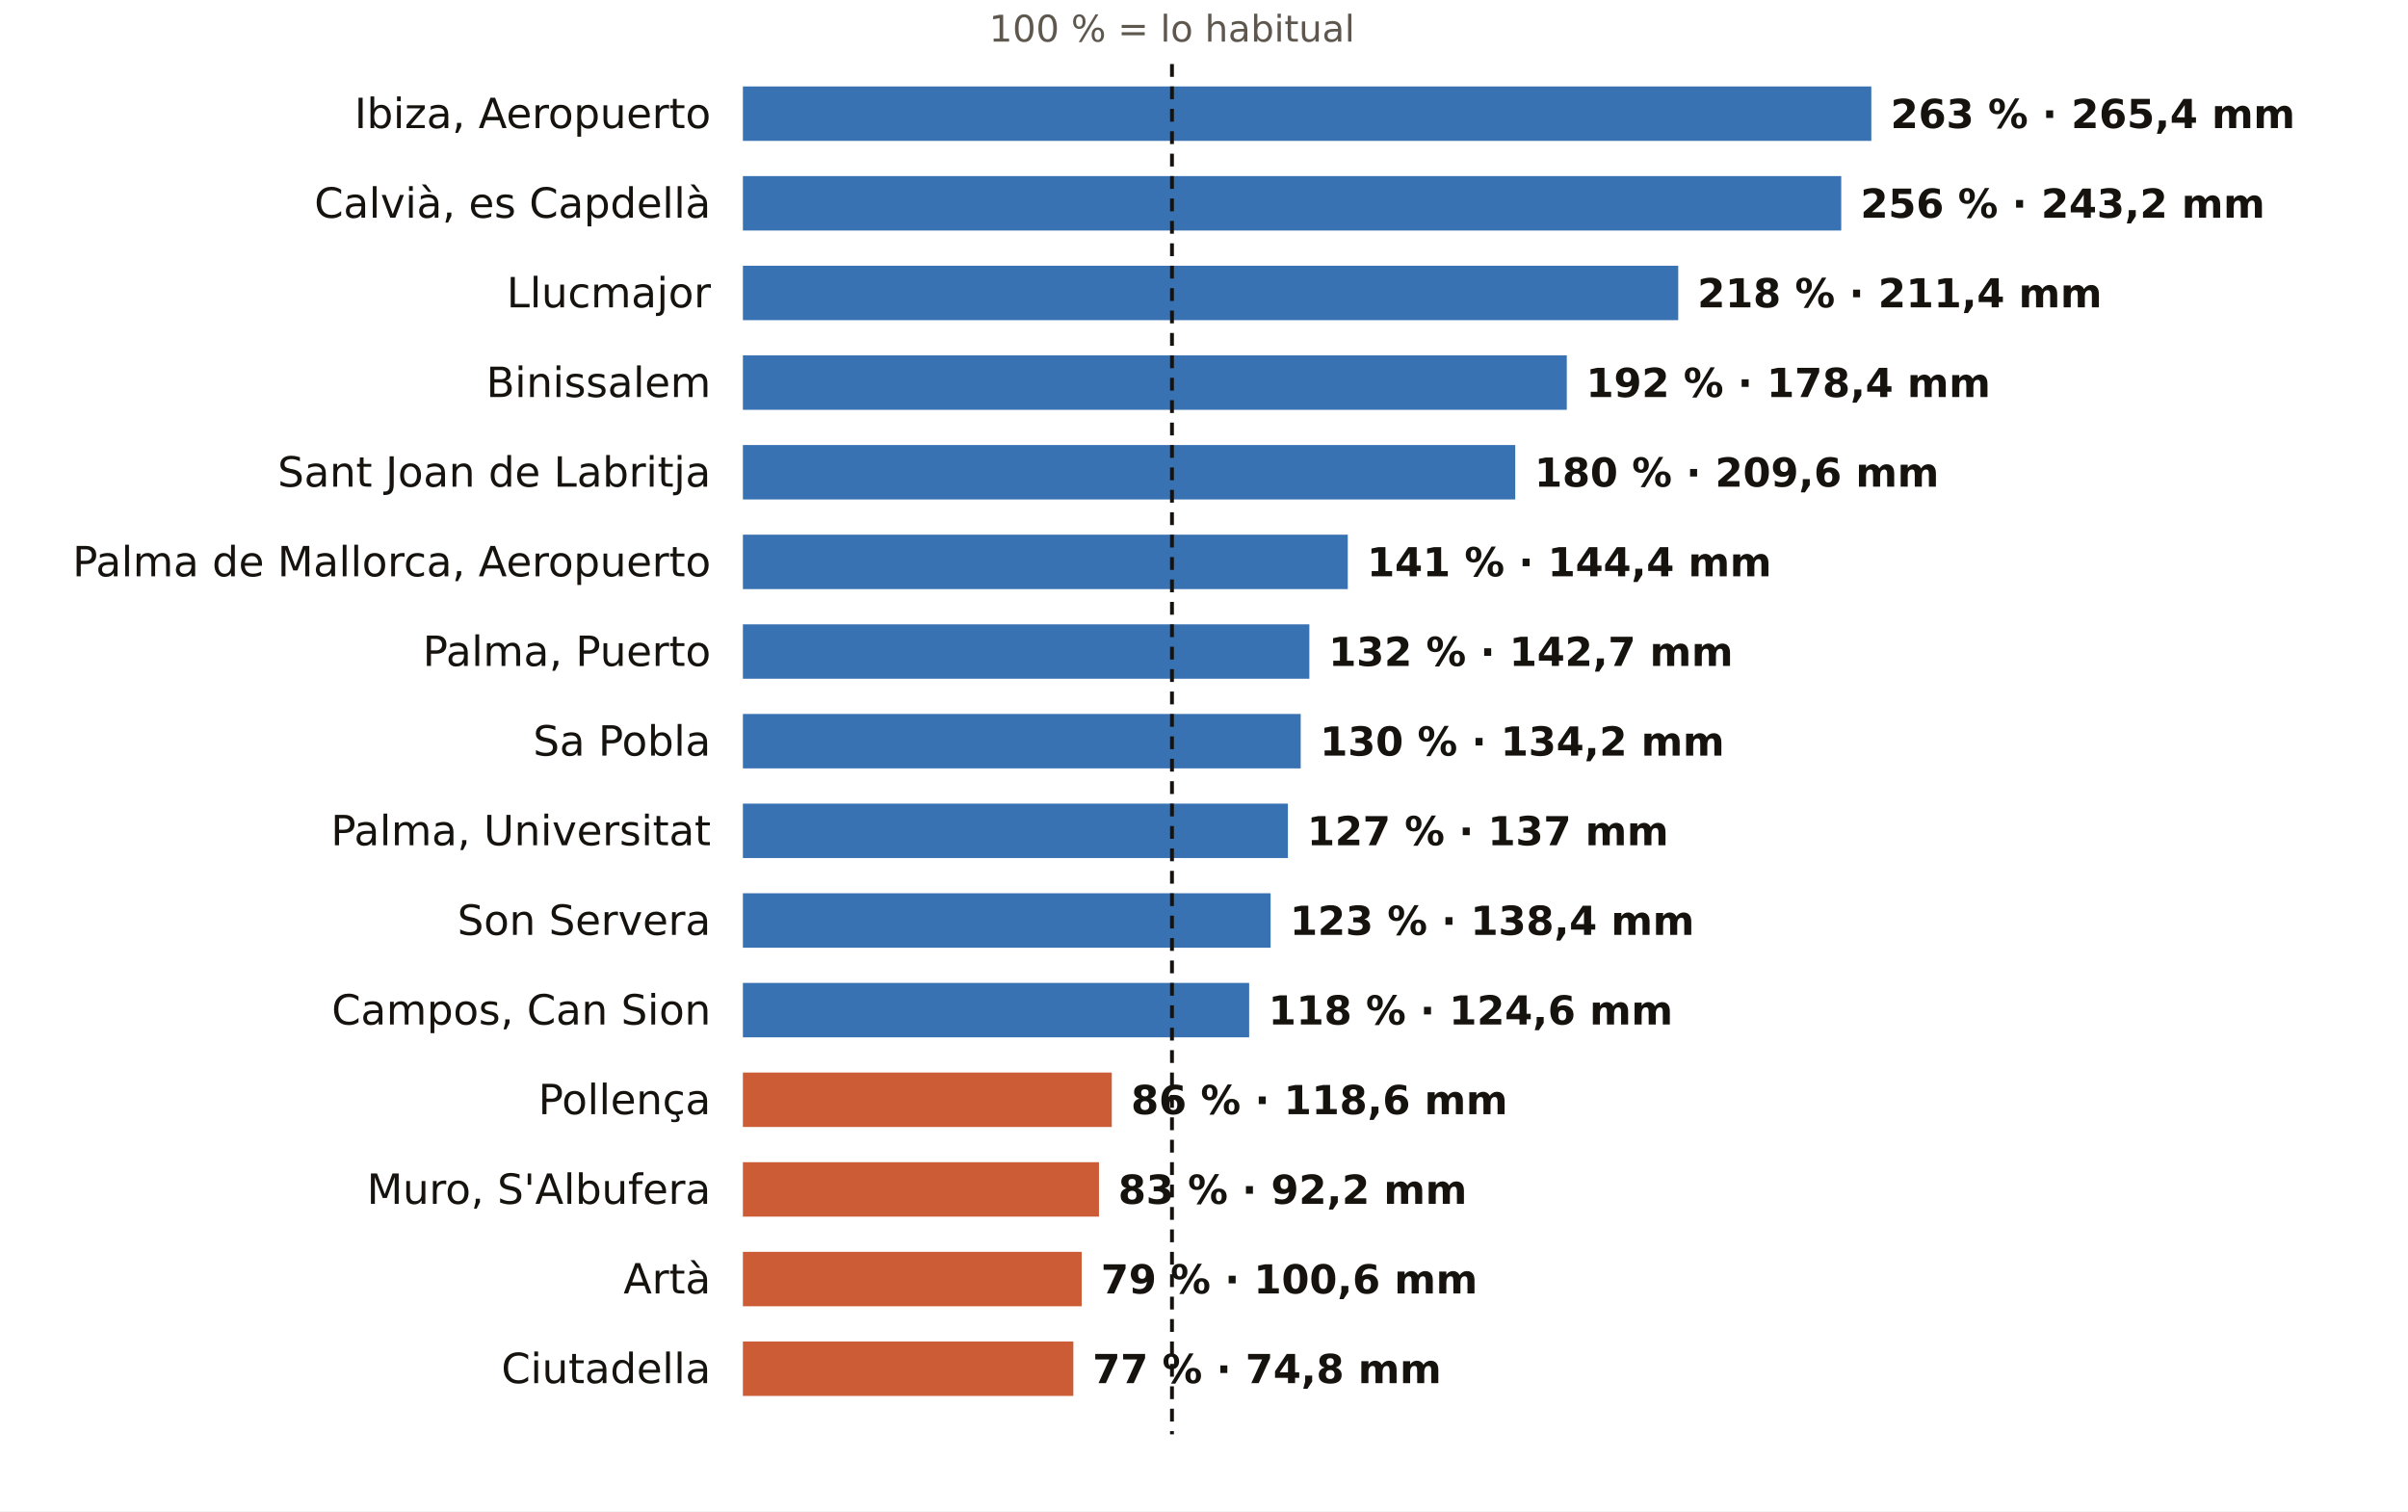
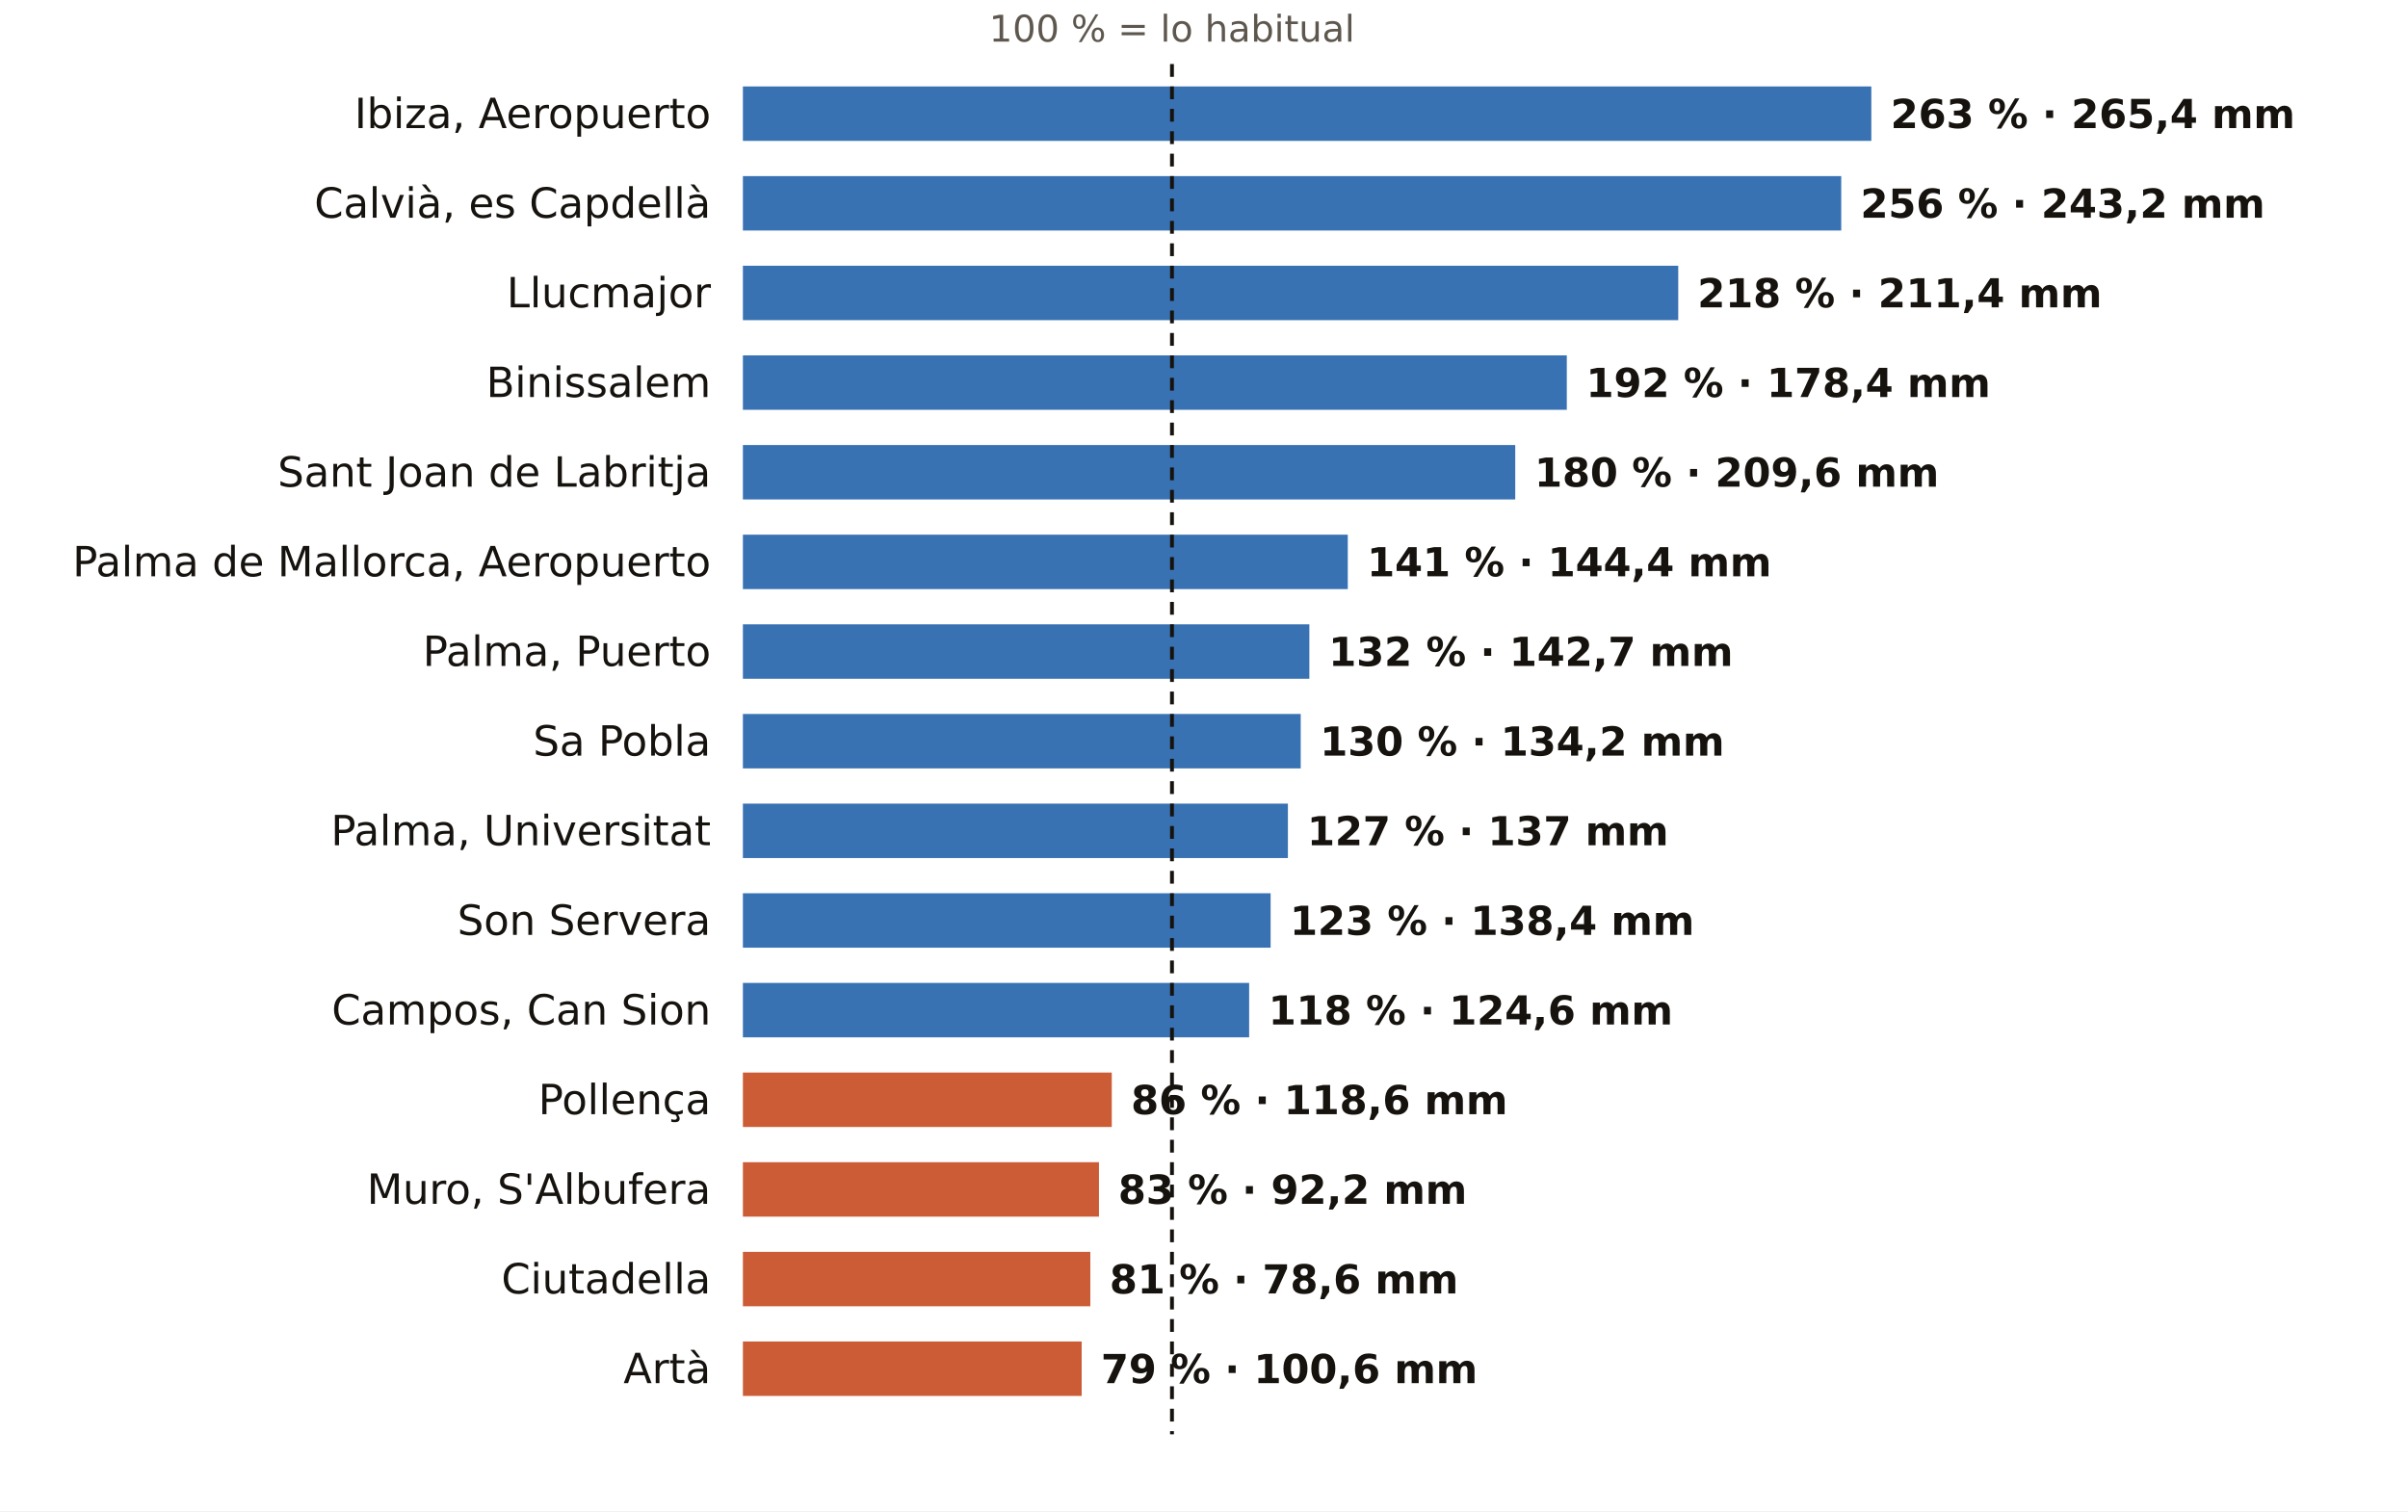
<svg xmlns="http://www.w3.org/2000/svg" viewBox="0 0 752 472" width="752" height="472" role="img" aria-label="El otoño en los pluviómetros de AEMET de Illes Balears: % de lo habitual">
  <rect width="752" height="472" fill="#FFFFFF" />
  <text x="366.0" y="13.0" font-size="11.5" fill="#5E574E" text-anchor="middle" font-weight="400" font-family="Public Sans, DejaVu Sans, Arial, sans-serif">100 % = lo habitual</text>
  <text x="222.0" y="40.0" font-size="13" fill="#16130F" text-anchor="end" font-weight="500" font-family="Public Sans, DejaVu Sans, Arial, sans-serif">Ibiza, Aeropuerto</text>
  <rect x="232" y="27" width="352.4" height="17" fill="#1F5FA8" opacity="0.88" />
  <text x="590.4" y="40.0" font-size="12.5" fill="#16130F" text-anchor="start" font-weight="600" font-family="Public Sans, DejaVu Sans, Arial, sans-serif">263 % · 265,4 mm</text>
  <text x="222.0" y="68.0" font-size="13" fill="#16130F" text-anchor="end" font-weight="500" font-family="Public Sans, DejaVu Sans, Arial, sans-serif">Calvià, es Capdellà</text>
  <rect x="232" y="55" width="343.0" height="17" fill="#1F5FA8" opacity="0.88" />
  <text x="581.0" y="68.0" font-size="12.5" fill="#16130F" text-anchor="start" font-weight="600" font-family="Public Sans, DejaVu Sans, Arial, sans-serif">256 % · 243,2 mm</text>
  <text x="222.0" y="96.0" font-size="13" fill="#16130F" text-anchor="end" font-weight="500" font-family="Public Sans, DejaVu Sans, Arial, sans-serif">Llucmajor</text>
  <rect x="232" y="83" width="292.1" height="17" fill="#1F5FA8" opacity="0.88" />
  <text x="530.1" y="96.0" font-size="12.5" fill="#16130F" text-anchor="start" font-weight="600" font-family="Public Sans, DejaVu Sans, Arial, sans-serif">218 % · 211,4 mm</text>
  <text x="222.0" y="124.0" font-size="13" fill="#16130F" text-anchor="end" font-weight="500" font-family="Public Sans, DejaVu Sans, Arial, sans-serif">Binissalem</text>
  <rect x="232" y="111" width="257.3" height="17" fill="#1F5FA8" opacity="0.88" />
  <text x="495.3" y="124.0" font-size="12.5" fill="#16130F" text-anchor="start" font-weight="600" font-family="Public Sans, DejaVu Sans, Arial, sans-serif">192 % · 178,4 mm</text>
  <text x="222.0" y="152.0" font-size="13" fill="#16130F" text-anchor="end" font-weight="500" font-family="Public Sans, DejaVu Sans, Arial, sans-serif">Sant Joan de Labritja</text>
  <rect x="232" y="139" width="241.2" height="17" fill="#1F5FA8" opacity="0.88" />
  <text x="479.2" y="152.0" font-size="12.5" fill="#16130F" text-anchor="start" font-weight="600" font-family="Public Sans, DejaVu Sans, Arial, sans-serif">180 % · 209,6 mm</text>
  <text x="222.0" y="180.0" font-size="13" fill="#16130F" text-anchor="end" font-weight="500" font-family="Public Sans, DejaVu Sans, Arial, sans-serif">Palma de Mallorca, Aeropuerto</text>
  <rect x="232" y="167" width="188.9" height="17" fill="#1F5FA8" opacity="0.88" />
  <text x="426.9" y="180.0" font-size="12.5" fill="#16130F" text-anchor="start" font-weight="600" font-family="Public Sans, DejaVu Sans, Arial, sans-serif">141 % · 144,4 mm</text>
  <text x="222.0" y="208.0" font-size="13" fill="#16130F" text-anchor="end" font-weight="500" font-family="Public Sans, DejaVu Sans, Arial, sans-serif">Palma, Puerto</text>
  <rect x="232" y="195" width="176.9" height="17" fill="#1F5FA8" opacity="0.88" />
  <text x="414.9" y="208.0" font-size="12.5" fill="#16130F" text-anchor="start" font-weight="600" font-family="Public Sans, DejaVu Sans, Arial, sans-serif">132 % · 142,7 mm</text>
  <text x="222.0" y="236.0" font-size="13" fill="#16130F" text-anchor="end" font-weight="500" font-family="Public Sans, DejaVu Sans, Arial, sans-serif">Sa Pobla</text>
  <rect x="232" y="223" width="174.2" height="17" fill="#1F5FA8" opacity="0.88" />
  <text x="412.2" y="236.0" font-size="12.5" fill="#16130F" text-anchor="start" font-weight="600" font-family="Public Sans, DejaVu Sans, Arial, sans-serif">130 % · 134,2 mm</text>
  <text x="222.0" y="264.0" font-size="13" fill="#16130F" text-anchor="end" font-weight="500" font-family="Public Sans, DejaVu Sans, Arial, sans-serif">Palma, Universitat</text>
  <rect x="232" y="251" width="170.2" height="17" fill="#1F5FA8" opacity="0.88" />
  <text x="408.2" y="264.0" font-size="12.5" fill="#16130F" text-anchor="start" font-weight="600" font-family="Public Sans, DejaVu Sans, Arial, sans-serif">127 % · 137 mm</text>
  <text x="222.0" y="292.0" font-size="13" fill="#16130F" text-anchor="end" font-weight="500" font-family="Public Sans, DejaVu Sans, Arial, sans-serif">Son Servera</text>
  <rect x="232" y="279" width="164.8" height="17" fill="#1F5FA8" opacity="0.88" />
  <text x="402.8" y="292.0" font-size="12.5" fill="#16130F" text-anchor="start" font-weight="600" font-family="Public Sans, DejaVu Sans, Arial, sans-serif">123 % · 138,4 mm</text>
  <text x="222.0" y="320.0" font-size="13" fill="#16130F" text-anchor="end" font-weight="500" font-family="Public Sans, DejaVu Sans, Arial, sans-serif">Campos, Can Sion</text>
  <rect x="232" y="307" width="158.1" height="17" fill="#1F5FA8" opacity="0.88" />
  <text x="396.1" y="320.0" font-size="12.5" fill="#16130F" text-anchor="start" font-weight="600" font-family="Public Sans, DejaVu Sans, Arial, sans-serif">118 % · 124,6 mm</text>
  <text x="222.0" y="348.0" font-size="13" fill="#16130F" text-anchor="end" font-weight="500" font-family="Public Sans, DejaVu Sans, Arial, sans-serif">Pollença</text>
  <rect x="232" y="335" width="115.2" height="17" fill="#C4461A" opacity="0.88" />
  <text x="353.2" y="348.0" font-size="12.5" fill="#16130F" text-anchor="start" font-weight="600" font-family="Public Sans, DejaVu Sans, Arial, sans-serif">86 % · 118,6 mm</text>
  <text x="222.0" y="376.0" font-size="13" fill="#16130F" text-anchor="end" font-weight="500" font-family="Public Sans, DejaVu Sans, Arial, sans-serif">Muro, S'Albufera</text>
  <rect x="232" y="363" width="111.2" height="17" fill="#C4461A" opacity="0.88" />
  <text x="349.2" y="376.0" font-size="12.5" fill="#16130F" text-anchor="start" font-weight="600" font-family="Public Sans, DejaVu Sans, Arial, sans-serif">83 % · 92,2 mm</text>
-   <text x="222.0" y="404.0" font-size="13" fill="#16130F" text-anchor="end" font-weight="500" font-family="Public Sans, DejaVu Sans, Arial, sans-serif">Artà</text>
-   <rect x="232" y="391" width="105.8" height="17" fill="#C4461A" opacity="0.88" />
-   <text x="343.8" y="404.0" font-size="12.5" fill="#16130F" text-anchor="start" font-weight="600" font-family="Public Sans, DejaVu Sans, Arial, sans-serif">79 % · 100,6 mm</text>
-   <text x="222.0" y="432.0" font-size="13" fill="#16130F" text-anchor="end" font-weight="500" font-family="Public Sans, DejaVu Sans, Arial, sans-serif">Ciutadella</text>
-   <rect x="232" y="419" width="103.2" height="17" fill="#C4461A" opacity="0.88" />
-   <text x="341.2" y="432.0" font-size="12.5" fill="#16130F" text-anchor="start" font-weight="600" font-family="Public Sans, DejaVu Sans, Arial, sans-serif">77 % · 74,8 mm</text>
+   <text x="222.0" y="404.0" font-size="13" fill="#16130F" text-anchor="end" font-weight="500" font-family="Public Sans, DejaVu Sans, Arial, sans-serif">Ciutadella</text>
+   <rect x="232" y="391" width="108.5" height="17" fill="#C4461A" opacity="0.88" />
+   <text x="346.5" y="404.0" font-size="12.5" fill="#16130F" text-anchor="start" font-weight="600" font-family="Public Sans, DejaVu Sans, Arial, sans-serif">81 % · 78,6 mm</text>
+   <text x="222.0" y="432.0" font-size="13" fill="#16130F" text-anchor="end" font-weight="500" font-family="Public Sans, DejaVu Sans, Arial, sans-serif">Artà</text>
+   <rect x="232" y="419" width="105.8" height="17" fill="#C4461A" opacity="0.88" />
+   <text x="343.8" y="432.0" font-size="12.5" fill="#16130F" text-anchor="start" font-weight="600" font-family="Public Sans, DejaVu Sans, Arial, sans-serif">79 % · 100,6 mm</text>
  <line x1="366.0" x2="366.0" y1="20" y2="448" stroke="#16130F" stroke-width="1.2" stroke-dasharray="4 3" />
</svg>
